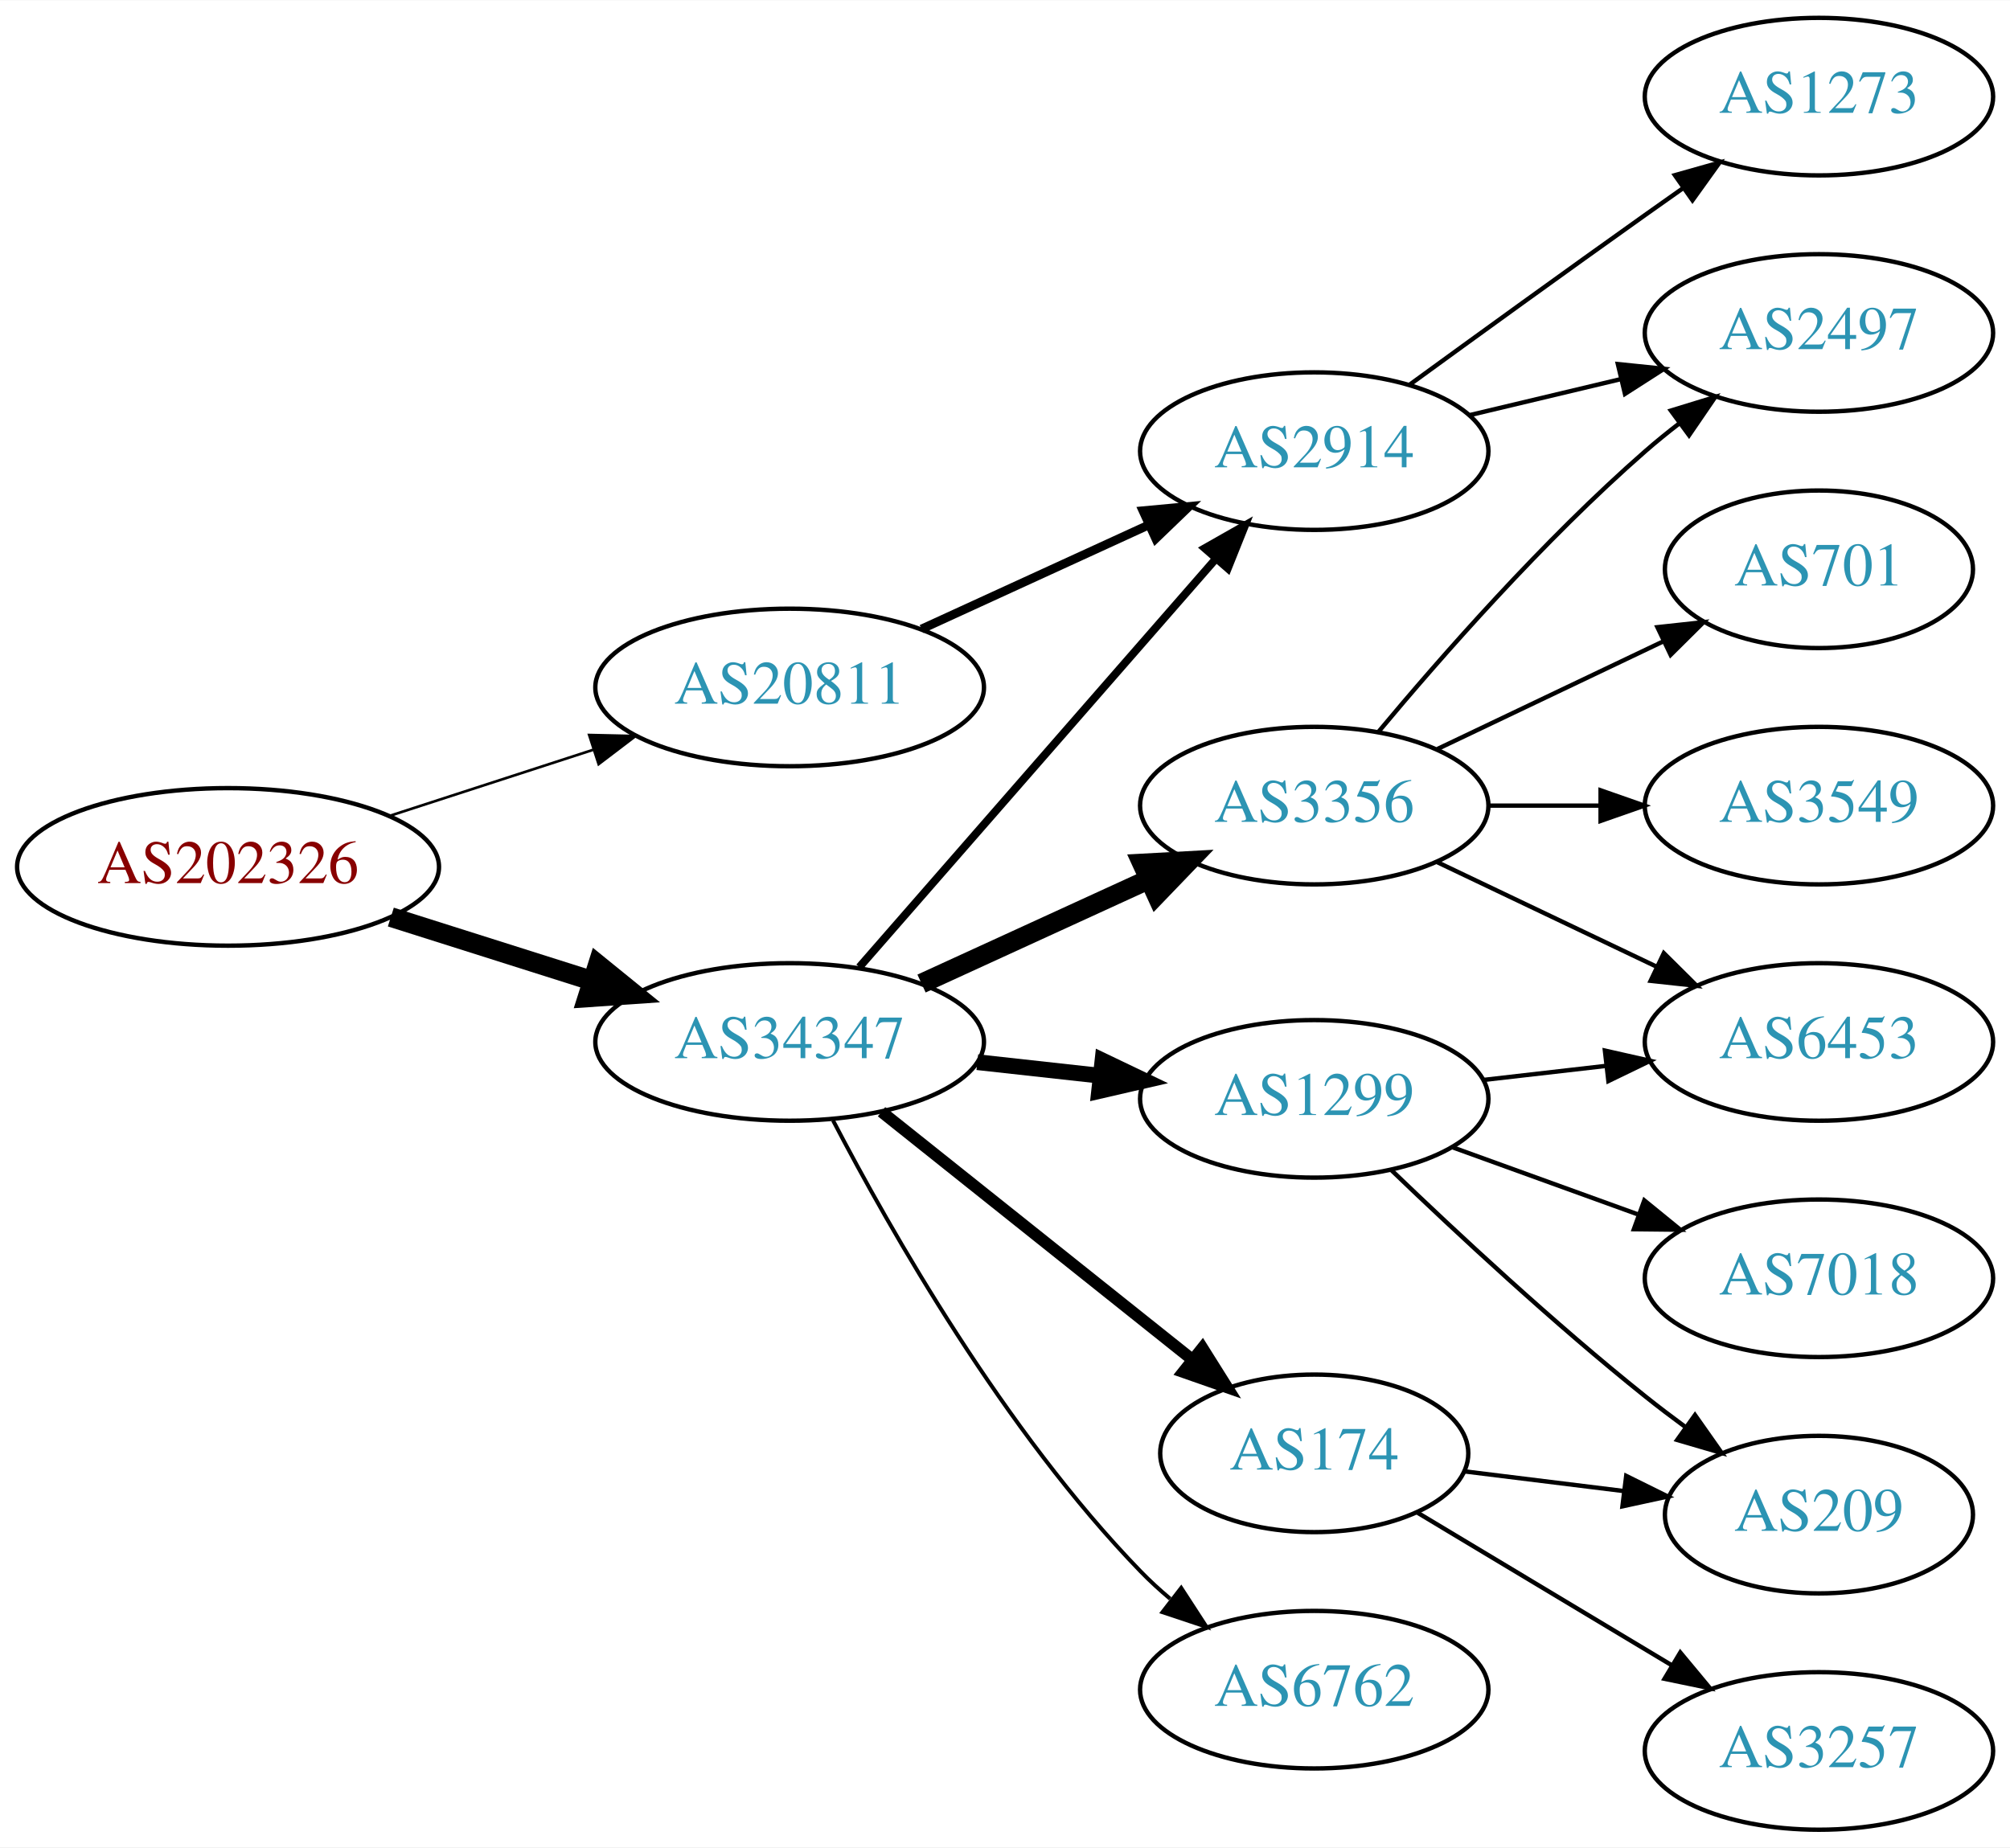
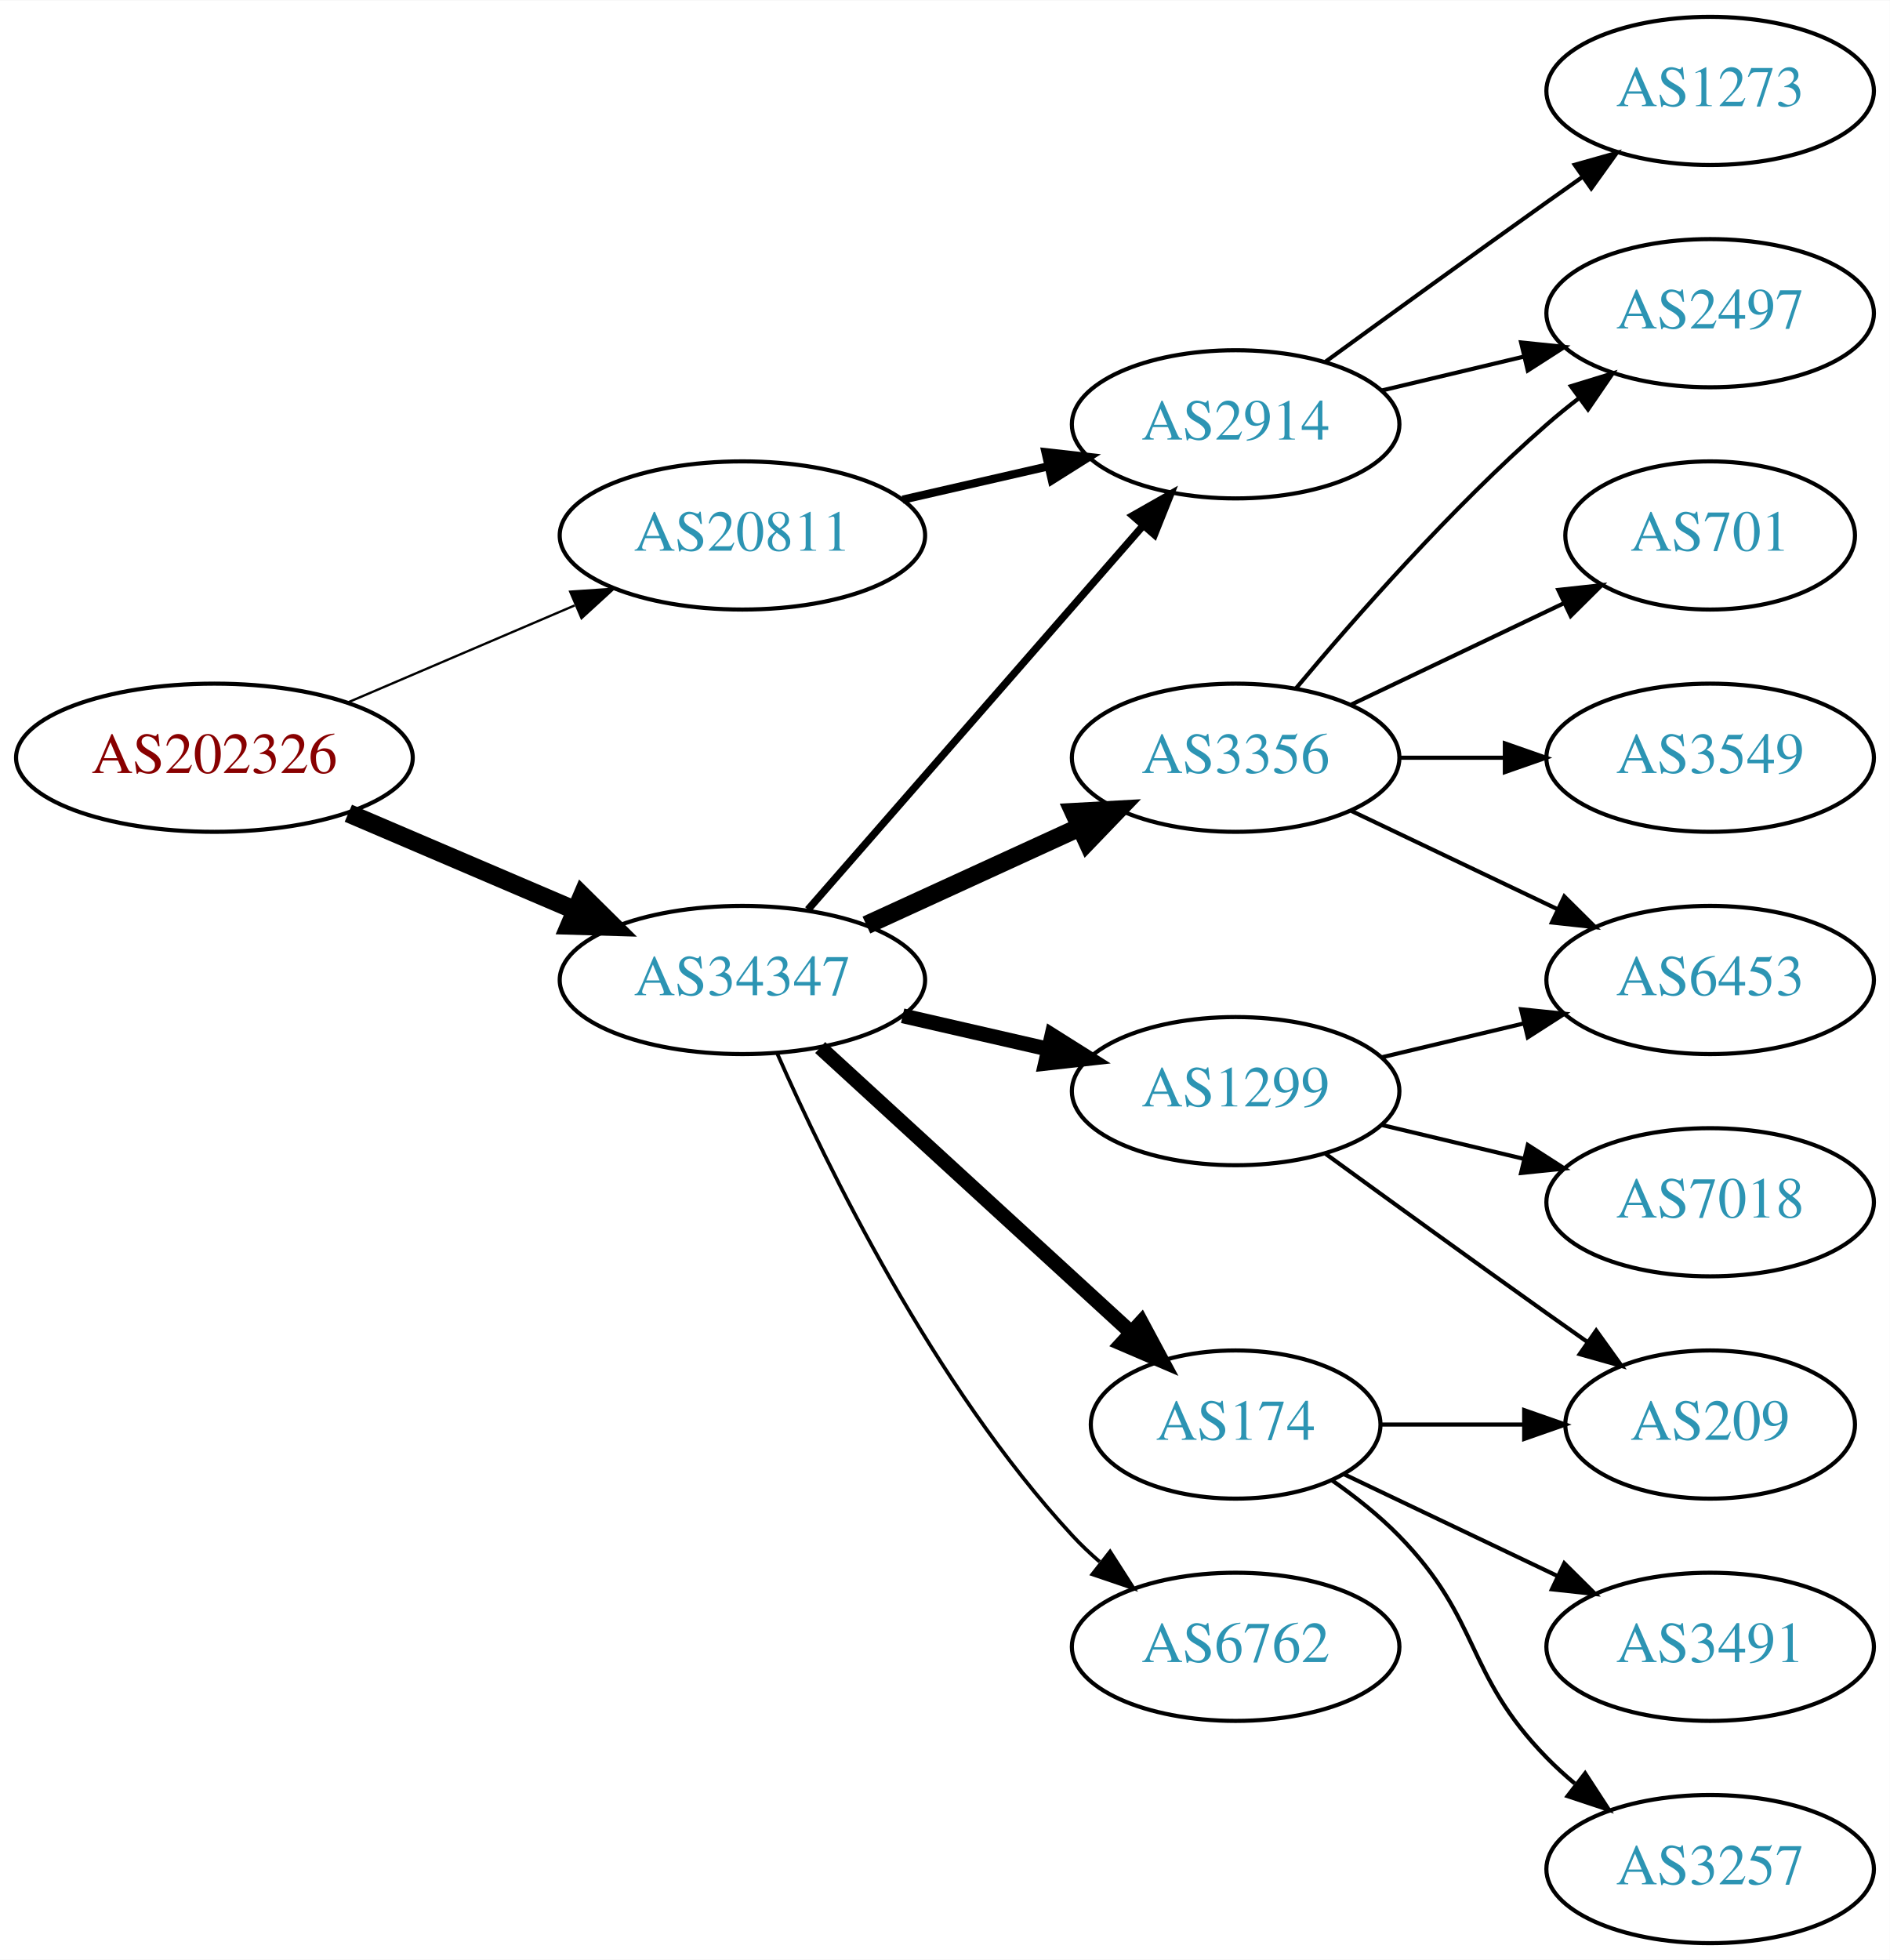
- <svg xmlns="http://www.w3.org/2000/svg" xmlns:xlink="http://www.w3.org/1999/xlink" width="459pt" height="422pt" viewBox="0.00 0.00 459.17 422.00">
-   <g id="graph0" class="graph" transform="scale(1 1) rotate(0) translate(4 418)">
-     <polygon fill="white" stroke="none" points="-4,4 -4,-418 455.17,-418 455.17,4 -4,4" />
+ <svg xmlns="http://www.w3.org/2000/svg" xmlns:xlink="http://www.w3.org/1999/xlink" width="459pt" height="476pt" viewBox="0.00 0.00 459.17 476.00">
+   <g id="graph0" class="graph" transform="scale(1 1) rotate(0) translate(4 472)">
+     <polygon fill="white" stroke="none" points="-4,4 -4,-472 455.17,-472 455.17,4 -4,4" />
    <g id="node1" class="node">
      <g id="a_node1">
        <a xlink:href="/asn/202326" xlink:title="AS202326 ~ odissea [AT]">
-           <ellipse fill="#ffffff" stroke="black" cx="48.096" cy="-220" rx="48.192" ry="18" />
-           <text text-anchor="middle" x="48.096" y="-216.3" font-family="Times,serif" font-size="14.00" fill="#880000">AS202326</text>
+           <ellipse fill="#ffffff" stroke="black" cx="48.096" cy="-288" rx="48.192" ry="18" />
+           <text text-anchor="middle" x="48.096" y="-284.3" font-family="Times,serif" font-size="14.00" fill="#880000">AS202326</text>
        </a>
      </g>
    </g>
    <g id="node2" class="node">
      <g id="a_node2">
        <a xlink:href="/asn/20811" xlink:title="AS20811 ~ Brennercom S.p.A. [IT]">
-           <ellipse fill="#ffffff" stroke="black" cx="176.388" cy="-261" rx="44.393" ry="18" />
-           <text text-anchor="middle" x="176.388" y="-257.3" font-family="Times,serif" font-size="14.00" fill="#2c94b3">AS20811</text>
+           <ellipse fill="#ffffff" stroke="black" cx="176.388" cy="-342" rx="44.393" ry="18" />
+           <text text-anchor="middle" x="176.388" y="-338.3" font-family="Times,serif" font-size="14.00" fill="#2c94b3">AS20811</text>
        </a>
      </g>
    </g>
    <g id="edge1" class="edge">
-       <path fill="none" stroke="black" stroke-width="0.6" d="M84.948,-231.639C99.425,-236.339 116.271,-241.808 131.474,-246.744" />
-       <polygon fill="black" stroke="black" stroke-width="0.6" points="130.593,-250.137 141.185,-249.896 132.755,-243.48 130.593,-250.137" />
+       <path fill="none" stroke="black" stroke-width="0.562" d="M80.639,-301.487C97.283,-308.604 117.873,-317.408 135.604,-324.989" />
+       <polygon fill="black" stroke="black" stroke-width="0.562" points="134.545,-328.343 145.116,-329.057 137.297,-321.907 134.545,-328.343" />
    </g>
    <g id="node3" class="node">
      <g id="a_node3">
        <a xlink:href="/asn/34347" xlink:title="AS34347 ~ HALLAG Kommunal GmbH [AT]">
-           <ellipse fill="#ffffff" stroke="black" cx="176.388" cy="-180" rx="44.393" ry="18" />
-           <text text-anchor="middle" x="176.388" y="-176.3" font-family="Times,serif" font-size="14.00" fill="#2c94b3">AS34347</text>
+           <ellipse fill="#ffffff" stroke="black" cx="176.388" cy="-234" rx="44.393" ry="18" />
+           <text text-anchor="middle" x="176.388" y="-230.3" font-family="Times,serif" font-size="14.00" fill="#2c94b3">AS34347</text>
        </a>
      </g>
    </g>
    <g id="edge2" class="edge">
-       <path fill="none" stroke="black" stroke-width="4.5" d="M85.286,-208.538C99.636,-203.993 116.272,-198.723 131.315,-193.959" />
-       <polygon fill="black" stroke="black" stroke-width="4.5" points="132.586,-197.687 140.93,-190.914 130.208,-190.179 132.586,-197.687" />
+       <path fill="none" stroke="black" stroke-width="4.5" d="M80.639,-274.513C97.283,-267.396 117.873,-258.592 135.604,-251.011" />
+       <polygon fill="black" stroke="black" stroke-width="4.5" points="137.469,-254.495 145.116,-246.943 134.373,-247.255 137.469,-254.495" />
    </g>
    <g id="node4" class="node">
      <g id="a_node4">
        <a xlink:href="/asn/2914" xlink:title="AS2914 ~ NTT America, Inc. [US]">
-           <ellipse fill="#ffffff" stroke="black" cx="296.23" cy="-315" rx="39.794" ry="18" />
-           <text text-anchor="middle" x="296.23" y="-311.3" font-family="Times,serif" font-size="14.00" fill="#2c94b3">AS2914</text>
+           <ellipse fill="#ffffff" stroke="black" cx="296.23" cy="-369" rx="39.794" ry="18" />
+           <text text-anchor="middle" x="296.23" y="-365.3" font-family="Times,serif" font-size="14.00" fill="#2c94b3">AS2914</text>
        </a>
      </g>
    </g>
    <g id="edge3" class="edge">
-       <path fill="none" stroke="black" stroke-width="2" d="M206.517,-274.348C222.128,-281.502 241.526,-290.391 258.198,-298.03" />
-       <polygon fill="black" stroke="black" stroke-width="2" points="257.101,-301.378 267.65,-302.362 260.017,-295.014 257.101,-301.378" />
+       <path fill="none" stroke="black" stroke-width="2" d="M215.322,-350.692C226.563,-353.267 238.976,-356.111 250.599,-358.774" />
+       <polygon fill="black" stroke="black" stroke-width="2" points="250.031,-362.235 260.56,-361.057 251.595,-355.412 250.031,-362.235" />
    </g>
    <g id="edge8" class="edge">
-       <path fill="none" stroke="black" stroke-width="1.8" d="M192.312,-197.098C212.855,-220.631 249.974,-263.155 273.571,-290.187" />
-       <polygon fill="black" stroke="black" stroke-width="1.8" points="271.214,-292.809 280.426,-298.041 276.487,-288.206 271.214,-292.809" />
+       <path fill="none" stroke="black" stroke-width="1.8" d="M192.312,-251.098C212.855,-274.631 249.974,-317.155 273.571,-344.187" />
+       <polygon fill="black" stroke="black" stroke-width="1.8" points="271.214,-346.809 280.426,-352.041 276.487,-342.206 271.214,-346.809" />
    </g>
    <g id="node7" class="node">
      <g id="a_node7">
-         <a xlink:href="/asn/3356" xlink:title="AS3356 ~ Level 3 Parent, LLC [US]">
-           <ellipse fill="#ffffff" stroke="black" cx="296.23" cy="-234" rx="39.794" ry="18" />
-           <text text-anchor="middle" x="296.23" y="-230.3" font-family="Times,serif" font-size="14.00" fill="#2c94b3">AS3356</text>
+         <a xlink:href="/asn/174" xlink:title="AS174 ~ Cogent Communications [US]">
+           <ellipse fill="#ffffff" stroke="black" cx="296.23" cy="-126" rx="35.194" ry="18" />
+           <text text-anchor="middle" x="296.23" y="-122.3" font-family="Times,serif" font-size="14.00" fill="#2c94b3">AS174</text>
        </a>
      </g>
    </g>
    <g id="edge6" class="edge">
-       <path fill="none" stroke="black" stroke-width="4.5" d="M206.517,-193.348C222.128,-200.502 241.526,-209.391 258.198,-217.03" />
-       <polygon fill="black" stroke="black" stroke-width="4.5" points="256.919,-220.775 267.65,-221.362 260.199,-213.616 256.919,-220.775" />
+       <path fill="none" stroke="black" stroke-width="3.6" d="M195.285,-217.597C215.444,-199.122 248.321,-168.991 270.824,-148.368" />
+       <polygon fill="black" stroke="black" stroke-width="3.6" points="273.305,-150.841 278.313,-141.504 268.576,-145.681 273.305,-150.841" />
    </g>
    <g id="node8" class="node">
      <g id="a_node8">
-         <a xlink:href="/asn/1299" xlink:title="AS1299 ~ Telia Carrier [EU]">
-           <ellipse fill="#ffffff" stroke="black" cx="296.23" cy="-167" rx="39.794" ry="18" />
-           <text text-anchor="middle" x="296.23" y="-163.3" font-family="Times,serif" font-size="14.00" fill="#2c94b3">AS1299</text>
+         <a xlink:href="/asn/3356" xlink:title="AS3356 ~ Level 3 Parent, LLC [US]">
+           <ellipse fill="#ffffff" stroke="black" cx="296.23" cy="-288" rx="39.794" ry="18" />
+           <text text-anchor="middle" x="296.23" y="-284.3" font-family="Times,serif" font-size="14.00" fill="#2c94b3">AS3356</text>
        </a>
      </g>
    </g>
    <g id="edge7" class="edge">
-       <path fill="none" stroke="black" stroke-width="3.6" d="M219.266,-175.38C228.303,-174.383 237.924,-173.322 247.175,-172.301" />
-       <polygon fill="black" stroke="black" stroke-width="3.6" points="247.856,-175.747 257.412,-171.172 247.089,-168.79 247.856,-175.747" />
+       <path fill="none" stroke="black" stroke-width="4.5" d="M206.517,-247.348C222.128,-254.502 241.526,-263.391 258.198,-271.03" />
+       <polygon fill="black" stroke="black" stroke-width="4.5" points="256.919,-274.775 267.65,-275.362 260.199,-267.616 256.919,-274.775" />
    </g>
    <g id="node9" class="node">
      <g id="a_node9">
-         <a xlink:href="/asn/174" xlink:title="AS174 ~ Cogent Communications [US]">
-           <ellipse fill="#ffffff" stroke="black" cx="296.23" cy="-86" rx="35.194" ry="18" />
-           <text text-anchor="middle" x="296.23" y="-82.3" font-family="Times,serif" font-size="14.00" fill="#2c94b3">AS174</text>
+         <a xlink:href="/asn/1299" xlink:title="AS1299 ~ Telia Carrier [EU]">
+           <ellipse fill="#ffffff" stroke="black" cx="296.23" cy="-207" rx="39.794" ry="18" />
+           <text text-anchor="middle" x="296.23" y="-203.3" font-family="Times,serif" font-size="14.00" fill="#2c94b3">AS1299</text>
        </a>
      </g>
    </g>
    <g id="edge9" class="edge">
-       <path fill="none" stroke="black" stroke-width="2.7" d="M197.378,-164.054C216.942,-148.448 246.872,-124.574 268.479,-107.339" />
-       <polygon fill="black" stroke="black" stroke-width="2.7" points="270.678,-110.062 276.313,-101.09 266.313,-104.589 270.678,-110.062" />
+       <path fill="none" stroke="black" stroke-width="3.6" d="M215.322,-225.308C226.563,-222.733 238.976,-219.889 250.599,-217.226" />
+       <polygon fill="black" stroke="black" stroke-width="3.6" points="251.595,-220.588 260.56,-214.943 250.031,-213.765 251.595,-220.588" />
    </g>
    <g id="node10" class="node">
      <g id="a_node10">
        <a xlink:href="/asn/6762" xlink:title="AS6762 ~ TELECOM ITALIA SPARKLE S.p.A. [IT]">
-           <ellipse fill="#ffffff" stroke="black" cx="296.23" cy="-32" rx="39.794" ry="18" />
-           <text text-anchor="middle" x="296.23" y="-28.3" font-family="Times,serif" font-size="14.00" fill="#2c94b3">AS6762</text>
+           <ellipse fill="#ffffff" stroke="black" cx="296.23" cy="-72" rx="39.794" ry="18" />
+           <text text-anchor="middle" x="296.23" y="-68.3" font-family="Times,serif" font-size="14.00" fill="#2c94b3">AS6762</text>
        </a>
      </g>
    </g>
    <g id="edge10" class="edge">
-       <path fill="none" stroke="black" stroke-width="0.9" d="M186.297,-162.079C199.333,-137.044 225.465,-91.075 256.584,-59 258.667,-56.852 260.944,-54.767 263.317,-52.771" />
-       <polygon fill="black" stroke="black" stroke-width="0.9" points="265.836,-55.247 271.608,-46.362 261.555,-49.708 265.836,-55.247" />
+       <path fill="none" stroke="black" stroke-width="0.9" d="M184.803,-216.239C196.872,-188.817 222.843,-135.527 256.584,-99 258.614,-96.802 260.853,-94.681 263.199,-92.66" />
+       <polygon fill="black" stroke="black" stroke-width="0.9" points="265.726,-95.126 271.443,-86.206 261.411,-89.614 265.726,-95.126" />
    </g>
    <g id="node5" class="node">
      <g id="a_node5">
        <a xlink:href="/asn/1273" xlink:title="AS1273 ~ Vodafone Group PLC [EU]">
-           <ellipse fill="#ffffff" stroke="black" cx="411.523" cy="-396" rx="39.794" ry="18" />
-           <text text-anchor="middle" x="411.523" y="-392.3" font-family="Times,serif" font-size="14.00" fill="#2c94b3">AS1273</text>
+           <ellipse fill="#ffffff" stroke="black" cx="411.523" cy="-450" rx="39.794" ry="18" />
+           <text text-anchor="middle" x="411.523" y="-446.3" font-family="Times,serif" font-size="14.00" fill="#2c94b3">AS1273</text>
        </a>
      </g>
    </g>
    <g id="edge4" class="edge">
-       <path fill="none" stroke="black" d="M318.078,-330.222C333.012,-341.091 353.626,-356.025 371.877,-369 374.697,-371.005 377.64,-373.085 380.588,-375.159" />
-       <polygon fill="black" stroke="black" points="378.616,-378.05 388.813,-380.926 382.634,-372.319 378.616,-378.05" />
+       <path fill="none" stroke="black" d="M318.078,-384.222C333.012,-395.091 353.626,-410.025 371.877,-423 374.697,-425.005 377.64,-427.085 380.588,-429.159" />
+       <polygon fill="black" stroke="black" points="378.616,-432.05 388.813,-434.926 382.634,-426.319 378.616,-432.05" />
    </g>
    <g id="node6" class="node">
      <g id="a_node6">
        <a xlink:href="/asn/2497" xlink:title="AS2497 ~ Internet Initiative Japan Inc. [JP]">
-           <ellipse fill="#ffffff" stroke="black" cx="411.523" cy="-342" rx="39.794" ry="18" />
-           <text text-anchor="middle" x="411.523" y="-338.3" font-family="Times,serif" font-size="14.00" fill="#2c94b3">AS2497</text>
+           <ellipse fill="#ffffff" stroke="black" cx="411.523" cy="-396" rx="39.794" ry="18" />
+           <text text-anchor="middle" x="411.523" y="-392.3" font-family="Times,serif" font-size="14.00" fill="#2c94b3">AS2497</text>
        </a>
      </g>
    </g>
    <g id="edge5" class="edge">
-       <path fill="none" stroke="black" d="M331.837,-323.248C342.709,-325.838 354.863,-328.735 366.305,-331.462" />
-       <polygon fill="black" stroke="black" points="365.589,-334.889 376.128,-333.803 367.212,-328.08 365.589,-334.889" />
-     </g>
-     <g id="edge11" class="edge">
-       <path fill="none" stroke="black" d="M310.86,-250.817C325.143,-267.929 348.689,-294.745 371.877,-315 374.342,-317.154 376.981,-319.294 379.678,-321.372" />
-       <polygon fill="black" stroke="black" points="377.703,-324.264 387.832,-327.37 381.851,-318.625 377.703,-324.264" />
+       <path fill="none" stroke="black" d="M331.837,-377.248C342.709,-379.838 354.863,-382.735 366.305,-385.462" />
+       <polygon fill="black" stroke="black" points="365.589,-388.889 376.128,-387.803 367.212,-382.08 365.589,-388.889" />
    </g>
    <g id="node11" class="node">
      <g id="a_node11">
-         <a xlink:href="/asn/701" xlink:title="AS701 ~ UUNET [US]">
-           <ellipse fill="#ffffff" stroke="black" cx="411.523" cy="-288" rx="35.194" ry="18" />
-           <text text-anchor="middle" x="411.523" y="-284.3" font-family="Times,serif" font-size="14.00" fill="#2c94b3">AS701</text>
-         </a>
-       </g>
-     </g>
-     <g id="edge12" class="edge">
-       <path fill="none" stroke="black" d="M324.367,-246.934C339.798,-254.29 359.284,-263.577 375.819,-271.459" />
-       <polygon fill="black" stroke="black" points="374.628,-274.768 385.161,-275.911 377.64,-268.449 374.628,-274.768" />
+         <a xlink:href="/asn/209" xlink:title="AS209 ~ CenturyLink Communications, LLC [US]">
+           <ellipse fill="#ffffff" stroke="black" cx="411.523" cy="-126" rx="35.194" ry="18" />
+           <text text-anchor="middle" x="411.523" y="-122.3" font-family="Times,serif" font-size="14.00" fill="#2c94b3">AS209</text>
+         </a>
+       </g>
+     </g>
+     <g id="edge11" class="edge">
+       <path fill="none" stroke="black" d="M331.529,-126C342.399,-126 354.577,-126 366.054,-126" />
+       <polygon fill="black" stroke="black" points="366.341,-129.5 376.341,-126 366.341,-122.5 366.341,-129.5" />
    </g>
    <g id="node12" class="node">
      <g id="a_node12">
-         <a xlink:href="/asn/3549" xlink:title="AS3549 ~ Level 3 Parent, LLC [US]">
-           <ellipse fill="#ffffff" stroke="black" cx="411.523" cy="-234" rx="39.794" ry="18" />
-           <text text-anchor="middle" x="411.523" y="-230.3" font-family="Times,serif" font-size="14.00" fill="#2c94b3">AS3549</text>
-         </a>
-       </g>
-     </g>
-     <g id="edge13" class="edge">
-       <path fill="none" stroke="black" d="M335.902,-234C344.105,-234 352.869,-234 361.401,-234" />
-       <polygon fill="black" stroke="black" points="361.641,-237.5 371.641,-234 361.641,-230.5 361.641,-237.5" />
+         <a xlink:href="/asn/3491" xlink:title="AS3491 ~ PCCW Global, Inc. [US]">
+           <ellipse fill="#ffffff" stroke="black" cx="411.523" cy="-72" rx="39.794" ry="18" />
+           <text text-anchor="middle" x="411.523" y="-68.3" font-family="Times,serif" font-size="14.00" fill="#2c94b3">AS3491</text>
+         </a>
+       </g>
+     </g>
+     <g id="edge12" class="edge">
+       <path fill="none" stroke="black" d="M322.655,-113.881C337.958,-106.587 357.681,-97.186 374.563,-89.14" />
+       <polygon fill="black" stroke="black" points="376.082,-92.293 383.604,-84.831 373.071,-85.974 376.082,-92.293" />
    </g>
    <g id="node13" class="node">
      <g id="a_node13">
-         <a xlink:href="/asn/6453" xlink:title="AS6453 ~ TATA COMMUNICATIONS (AMERICA) INC [US]">
-           <ellipse fill="#ffffff" stroke="black" cx="411.523" cy="-180" rx="39.794" ry="18" />
-           <text text-anchor="middle" x="411.523" y="-176.3" font-family="Times,serif" font-size="14.00" fill="#2c94b3">AS6453</text>
-         </a>
-       </g>
-     </g>
-     <g id="edge14" class="edge">
-       <path fill="none" stroke="black" d="M324.367,-221.066C339.361,-213.919 358.182,-204.948 374.405,-197.215" />
-       <polygon fill="black" stroke="black" points="376.087,-200.291 383.608,-192.829 373.075,-193.972 376.087,-200.291" />
-     </g>
-     <g id="edge16" class="edge">
-       <path fill="none" stroke="black" d="M334.955,-171.329C343.937,-172.359 353.635,-173.472 362.993,-174.546" />
-       <polygon fill="black" stroke="black" points="362.629,-178.027 372.963,-175.69 363.427,-171.073 362.629,-178.027" />
-     </g>
-     <g id="node14" class="node">
-       <g id="a_node14">
-         <a xlink:href="/asn/209" xlink:title="AS209 ~ CenturyLink Communications, LLC [US]">
-           <ellipse fill="#ffffff" stroke="black" cx="411.523" cy="-72" rx="35.194" ry="18" />
-           <text text-anchor="middle" x="411.523" y="-68.3" font-family="Times,serif" font-size="14.00" fill="#2c94b3">AS209</text>
-         </a>
-       </g>
-     </g>
-     <g id="edge15" class="edge">
-       <path fill="none" stroke="black" d="M313.874,-150.688C328.649,-136.49 351.062,-115.637 371.877,-99 374.798,-96.665 377.907,-94.304 381.044,-92" />
-       <polygon fill="black" stroke="black" points="383.207,-94.756 389.304,-86.092 379.134,-89.062 383.207,-94.756" />
-     </g>
-     <g id="node15" class="node">
-       <g id="a_node15">
-         <a xlink:href="/asn/7018" xlink:title="AS7018 ~ AT&amp;T Services, Inc. [US]">
-           <ellipse fill="#ffffff" stroke="black" cx="411.523" cy="-126" rx="39.794" ry="18" />
-           <text text-anchor="middle" x="411.523" y="-122.3" font-family="Times,serif" font-size="14.00" fill="#2c94b3">AS7018</text>
-         </a>
-       </g>
-     </g>
-     <g id="edge17" class="edge">
-       <path fill="none" stroke="black" d="M327.889,-155.905C340.861,-151.21 356.155,-145.676 370.035,-140.652" />
-       <polygon fill="black" stroke="black" points="371.628,-143.798 379.84,-137.104 369.246,-137.216 371.628,-143.798" />
-     </g>
-     <g id="edge19" class="edge">
-       <path fill="none" stroke="black" d="M330.609,-81.875C341.917,-80.478 354.723,-78.895 366.717,-77.413" />
-       <polygon fill="black" stroke="black" points="367.496,-80.844 376.991,-76.144 366.638,-73.897 367.496,-80.844" />
-     </g>
-     <g id="node16" class="node">
-       <g id="a_node16">
        <a xlink:href="/asn/3257" xlink:title="AS3257 ~ GTT [DE]">
          <ellipse fill="#ffffff" stroke="black" cx="411.523" cy="-18" rx="39.794" ry="18" />
          <text text-anchor="middle" x="411.523" y="-14.3" font-family="Times,serif" font-size="14.00" fill="#2c94b3">AS3257</text>
        </a>
      </g>
    </g>
+     <g id="edge13" class="edge">
+       <path fill="none" stroke="black" d="M319.613,-112.468C325.255,-108.51 331.068,-103.914 335.877,-99 356.049,-78.383 351.704,-65.617 371.877,-45 373.969,-42.861 376.253,-40.782 378.63,-38.79" />
+       <polygon fill="black" stroke="black" points="381.148,-41.268 386.929,-32.389 376.873,-35.725 381.148,-41.268" />
+     </g>
+     <g id="edge14" class="edge">
+       <path fill="none" stroke="black" d="M310.86,-304.817C325.143,-321.929 348.689,-348.745 371.877,-369 374.342,-371.154 376.981,-373.294 379.678,-375.372" />
+       <polygon fill="black" stroke="black" points="377.703,-378.264 387.832,-381.37 381.851,-372.625 377.703,-378.264" />
+     </g>
+     <g id="node14" class="node">
+       <g id="a_node14">
+         <a xlink:href="/asn/701" xlink:title="AS701 ~ UUNET [US]">
+           <ellipse fill="#ffffff" stroke="black" cx="411.523" cy="-342" rx="35.194" ry="18" />
+           <text text-anchor="middle" x="411.523" y="-338.3" font-family="Times,serif" font-size="14.00" fill="#2c94b3">AS701</text>
+         </a>
+       </g>
+     </g>
+     <g id="edge15" class="edge">
+       <path fill="none" stroke="black" d="M324.367,-300.934C339.798,-308.29 359.284,-317.577 375.819,-325.459" />
+       <polygon fill="black" stroke="black" points="374.628,-328.768 385.161,-329.911 377.64,-322.449 374.628,-328.768" />
+     </g>
+     <g id="node15" class="node">
+       <g id="a_node15">
+         <a xlink:href="/asn/6453" xlink:title="AS6453 ~ TATA COMMUNICATIONS (AMERICA) INC [US]">
+           <ellipse fill="#ffffff" stroke="black" cx="411.523" cy="-234" rx="39.794" ry="18" />
+           <text text-anchor="middle" x="411.523" y="-230.3" font-family="Times,serif" font-size="14.00" fill="#2c94b3">AS6453</text>
+         </a>
+       </g>
+     </g>
+     <g id="edge16" class="edge">
+       <path fill="none" stroke="black" d="M324.367,-275.066C339.361,-267.919 358.182,-258.948 374.405,-251.215" />
+       <polygon fill="black" stroke="black" points="376.087,-254.291 383.608,-246.829 373.075,-247.972 376.087,-254.291" />
+     </g>
+     <g id="node16" class="node">
+       <g id="a_node16">
+         <a xlink:href="/asn/3549" xlink:title="AS3549 ~ Level 3 Parent, LLC [US]">
+           <ellipse fill="#ffffff" stroke="black" cx="411.523" cy="-288" rx="39.794" ry="18" />
+           <text text-anchor="middle" x="411.523" y="-284.3" font-family="Times,serif" font-size="14.00" fill="#2c94b3">AS3549</text>
+         </a>
+       </g>
+     </g>
+     <g id="edge17" class="edge">
+       <path fill="none" stroke="black" d="M335.902,-288C344.105,-288 352.869,-288 361.401,-288" />
+       <polygon fill="black" stroke="black" points="361.641,-291.5 371.641,-288 361.641,-284.5 361.641,-291.5" />
+     </g>
+     <g id="edge19" class="edge">
+       <path fill="none" stroke="black" d="M318.078,-191.778C333.012,-180.909 353.626,-165.975 371.877,-153 375.087,-150.718 378.456,-148.339 381.811,-145.982" />
+       <polygon fill="black" stroke="black" points="383.839,-148.834 390.021,-140.23 379.823,-143.101 383.839,-148.834" />
+     </g>
    <g id="edge18" class="edge">
-       <path fill="none" stroke="black" d="M319.613,-72.565C336.239,-62.587 359.171,-48.822 377.844,-37.614" />
-       <polygon fill="black" stroke="black" points="379.849,-40.493 386.622,-32.346 376.247,-34.491 379.849,-40.493" />
+       <path fill="none" stroke="black" d="M331.837,-215.248C342.709,-217.838 354.863,-220.735 366.305,-223.462" />
+       <polygon fill="black" stroke="black" points="365.589,-226.889 376.128,-225.803 367.212,-220.08 365.589,-226.889" />
+     </g>
+     <g id="node17" class="node">
+       <g id="a_node17">
+         <a xlink:href="/asn/7018" xlink:title="AS7018 ~ AT&amp;T Services, Inc. [US]">
+           <ellipse fill="#ffffff" stroke="black" cx="411.523" cy="-180" rx="39.794" ry="18" />
+           <text text-anchor="middle" x="411.523" y="-176.3" font-family="Times,serif" font-size="14.00" fill="#2c94b3">AS7018</text>
+         </a>
+       </g>
+     </g>
+     <g id="edge20" class="edge">
+       <path fill="none" stroke="black" d="M331.837,-198.752C342.709,-196.162 354.863,-193.265 366.305,-190.538" />
+       <polygon fill="black" stroke="black" points="367.212,-193.92 376.128,-188.197 365.589,-187.111 367.212,-193.92" />
    </g>
  </g>
</svg>
